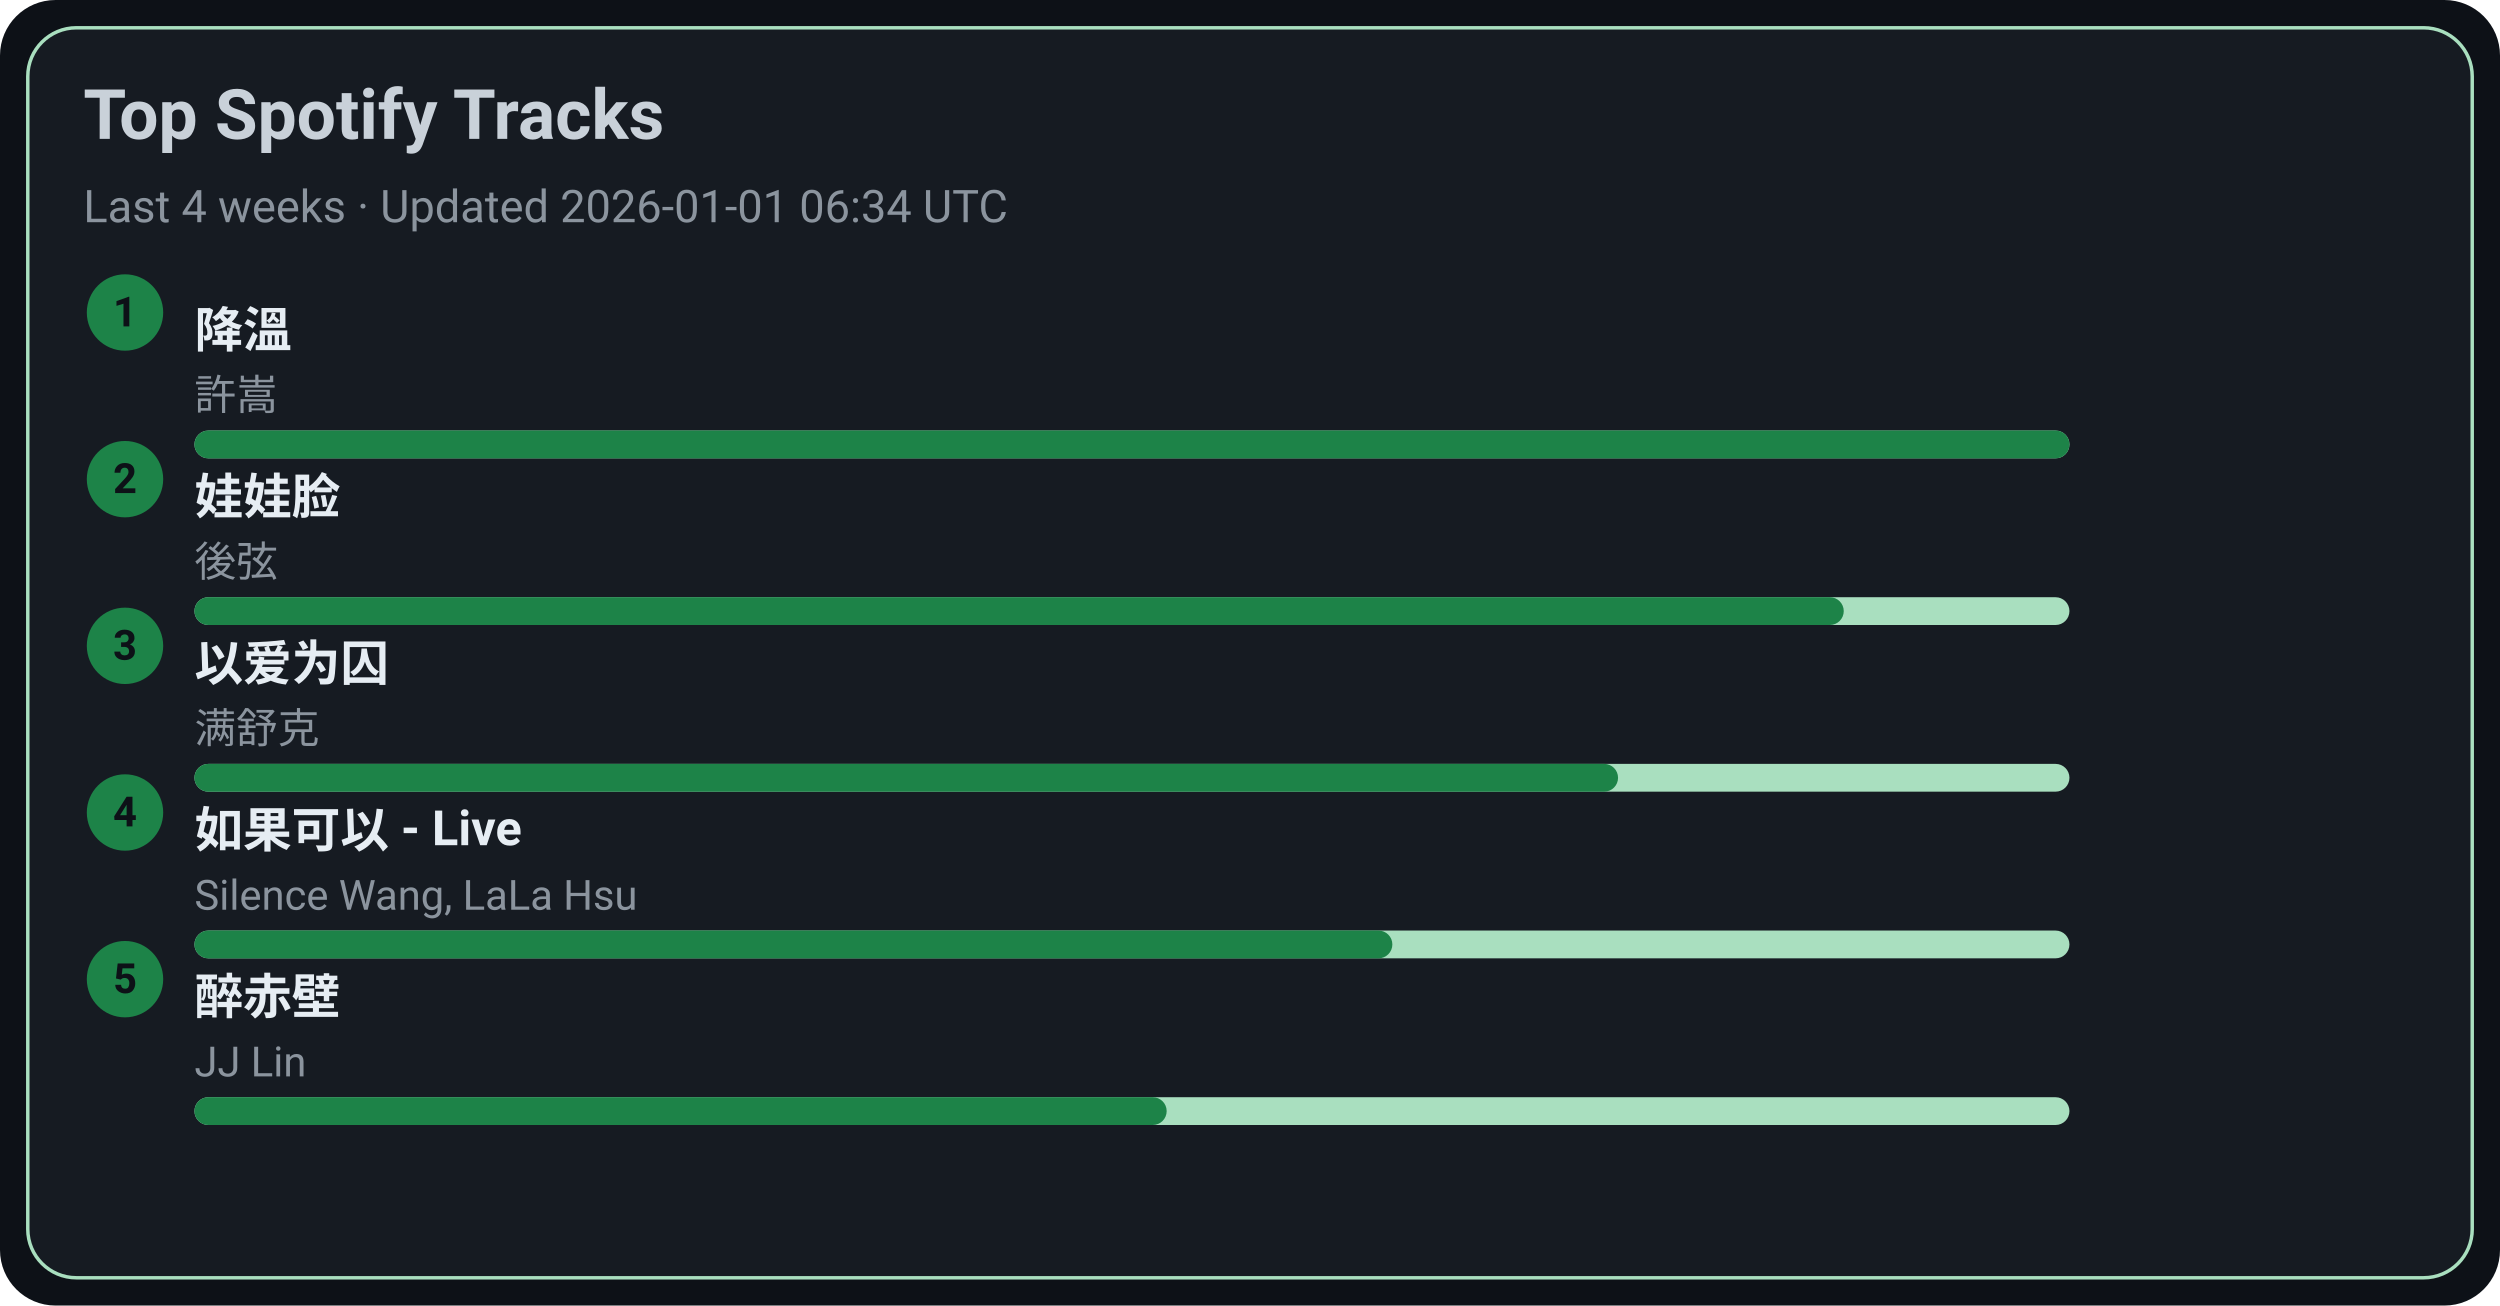
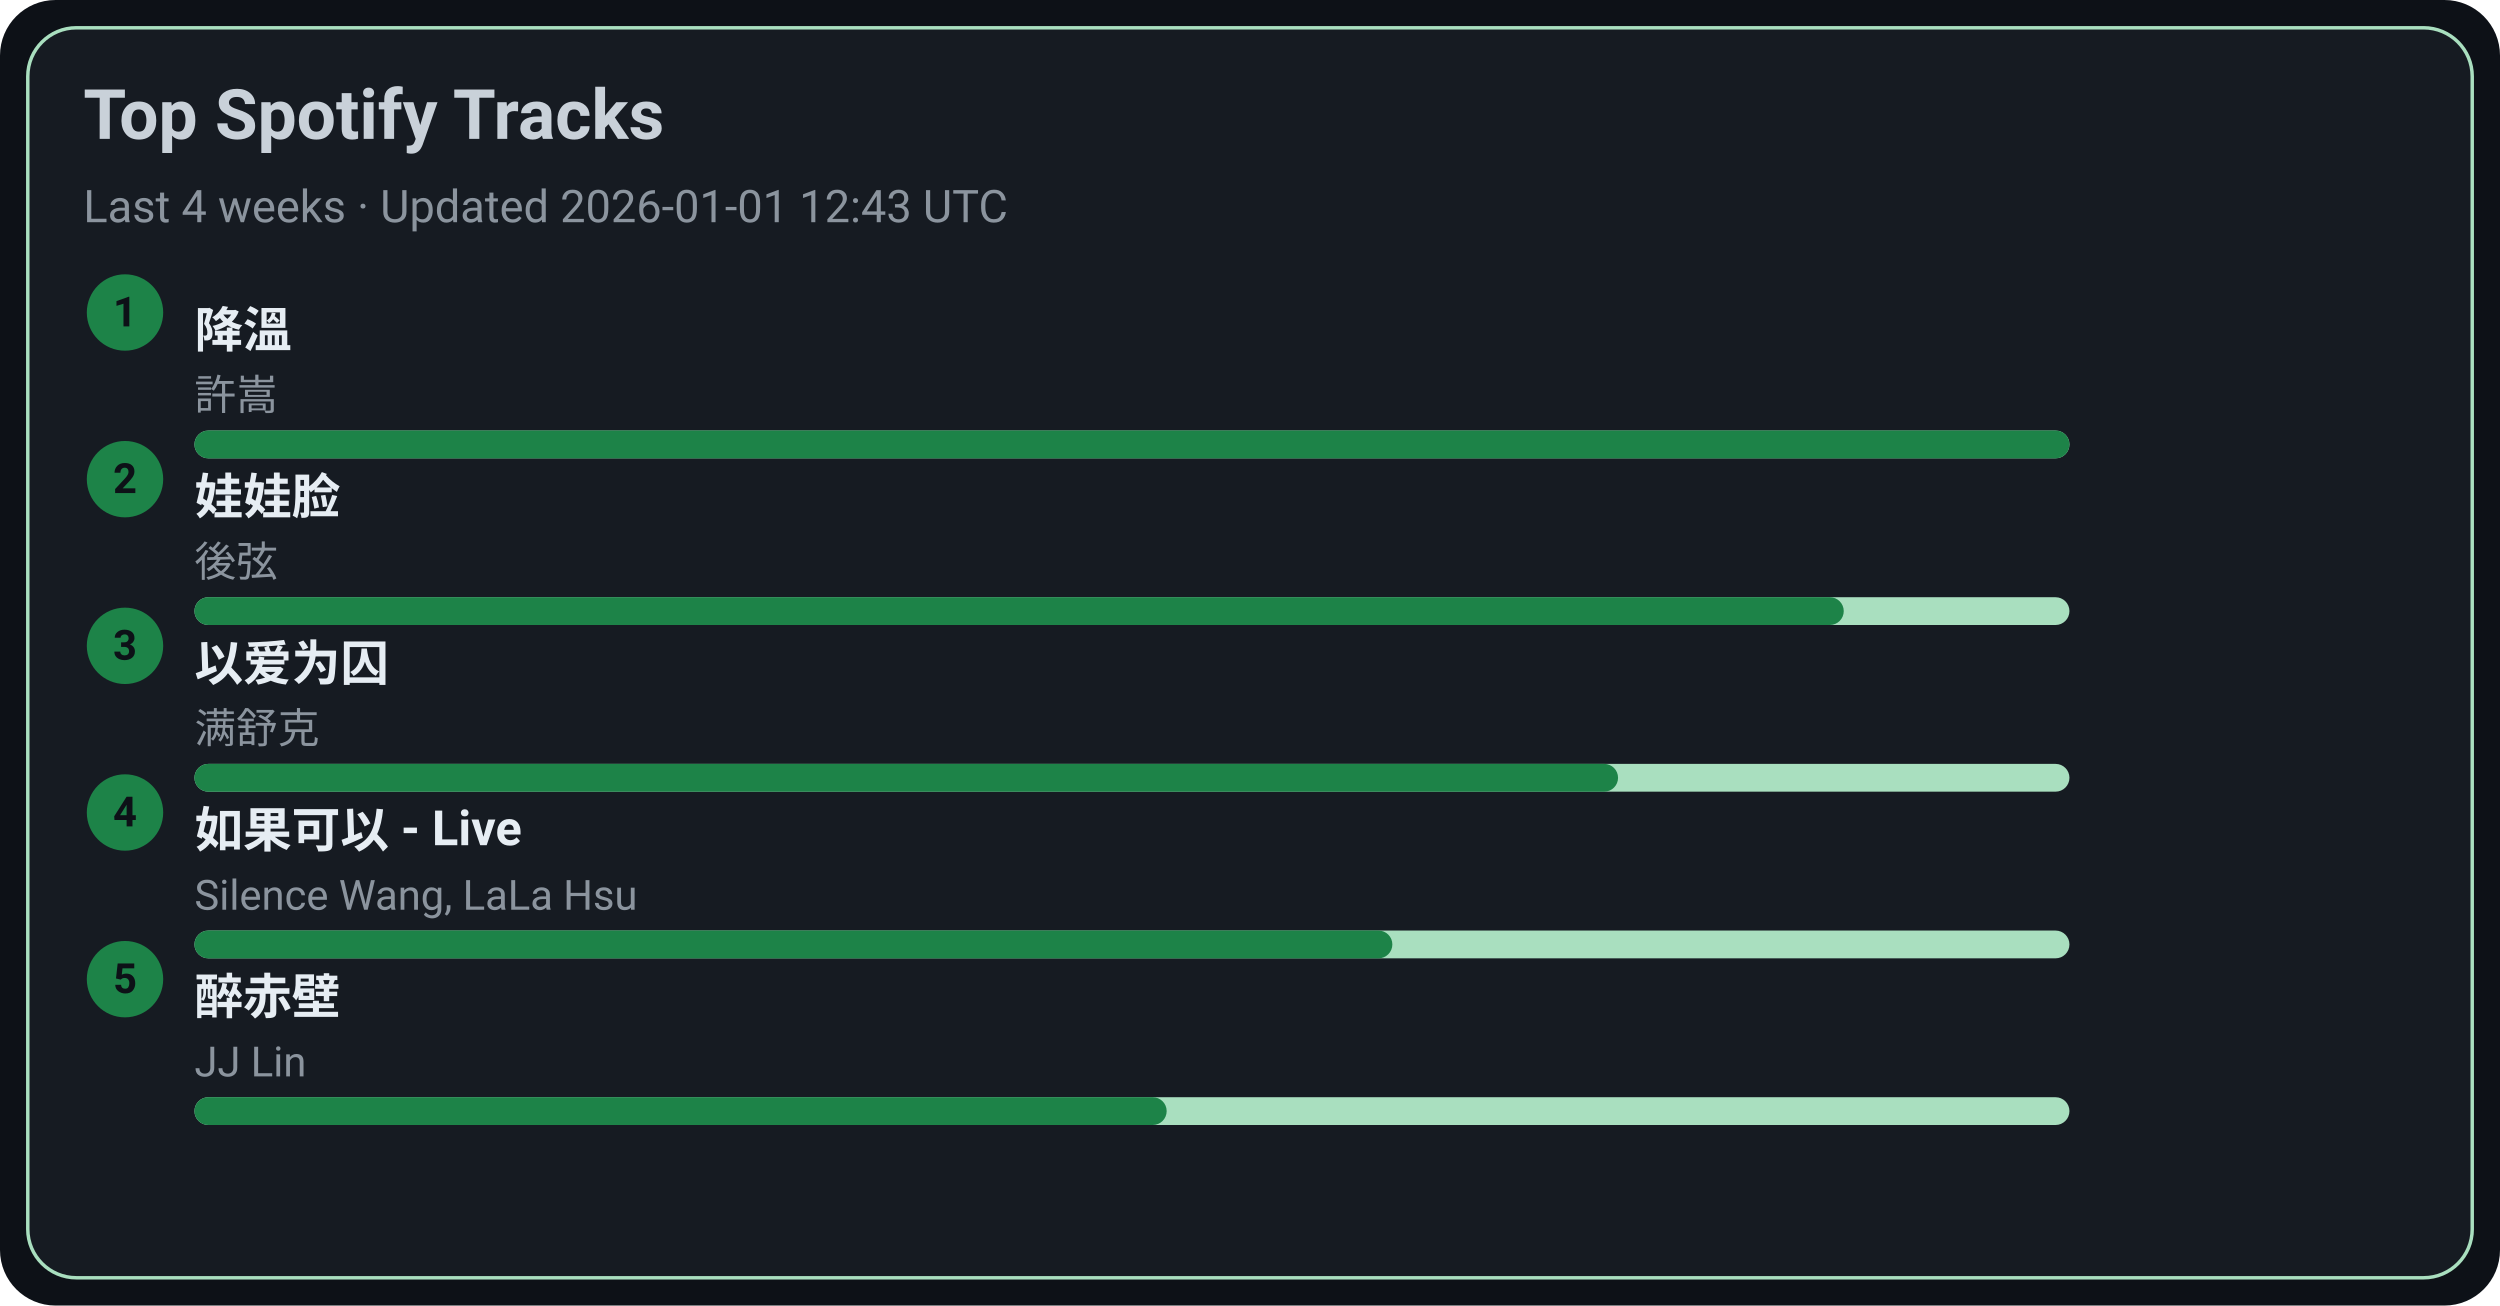
<svg xmlns="http://www.w3.org/2000/svg" width="720" height="376" viewBox="0 0 720 376">
  <style>text{font-family:-apple-system,BlinkMacSystemFont,Segoe UI,Roboto,Ubuntu,Helvetica Neue,Arial,Noto Sans,sans-serif}</style>
  <rect width="720" height="376" rx="16" fill="#0d1117" />
  <rect x="8" y="8" width="704" height="360" rx="14" fill="#161b22" stroke="#A9DFBF" />
  <text x="24" y="40" font-size="20" fill="#c9d1d9" font-weight="600">Top Spotify Tracks</text>
-   <text x="24" y="64" font-size="13" fill="#8b949e">Last 4 weeks · Updated 2026-01-01 06:34 UTC</text>
+   <text x="24" y="64" font-size="13" fill="#8b949e">Last 4 weeks · Updated 2026-01-01 12:43 UTC</text>
  <circle cx="36" cy="90" r="11" fill="#1D8348" />
  <text x="36" y="94" text-anchor="middle" font-size="12" fill="#0d1117" font-weight="700">1</text>
  <a href="https://open.spotify.com/track/2q9uhrOfyOnBa3oWR1PfYT" target="_blank" rel="noopener noreferrer">
    <text x="56" y="100" font-size="14" fill="#e6edf3" font-weight="600">降溫</text>
  </a>
  <text x="56" y="118" font-size="12" fill="#8b949e">許嵩</text>
  <rect x="56" y="124" width="540" height="8" rx="4" fill="#A9DFBF" />
  <rect x="56" y="124" width="540" height="8" rx="4" fill="#1D8348" />
  <circle cx="36" cy="138" r="11" fill="#1D8348" />
  <text x="36" y="142" text-anchor="middle" font-size="12" fill="#0d1117" font-weight="700">2</text>
  <a href="https://open.spotify.com/track/08ouEICweFmqfgPJnRIQkE" target="_blank" rel="noopener noreferrer">
    <text x="56" y="148" font-size="14" fill="#e6edf3" font-weight="600">娃娃脸</text>
  </a>
  <text x="56" y="166" font-size="12" fill="#8b949e">後弦</text>
  <rect x="56" y="172" width="540" height="8" rx="4" fill="#A9DFBF" />
  <rect x="56" y="172" width="475" height="8" rx="4" fill="#1D8348" />
  <circle cx="36" cy="186" r="11" fill="#1D8348" />
  <text x="36" y="190" text-anchor="middle" font-size="12" fill="#0d1117" font-weight="700">3</text>
  <a href="https://open.spotify.com/track/0RW2LEfGQK5BaIho6sSLqf" target="_blank" rel="noopener noreferrer">
    <text x="56" y="196" font-size="14" fill="#e6edf3" font-weight="600">以爱为囚</text>
  </a>
  <text x="56" y="214" font-size="12" fill="#8b949e">满舒克</text>
  <rect x="56" y="220" width="540" height="8" rx="4" fill="#A9DFBF" />
  <rect x="56" y="220" width="410" height="8" rx="4" fill="#1D8348" />
  <circle cx="36" cy="234" r="11" fill="#1D8348" />
  <text x="36" y="238" text-anchor="middle" font-size="12" fill="#0d1117" font-weight="700">4</text>
  <a href="https://open.spotify.com/track/6IF65dJzfmPcX7jwDegwoo" target="_blank" rel="noopener noreferrer">
    <text x="56" y="244" font-size="14" fill="#e6edf3" font-weight="600">如果可以 - Live</text>
  </a>
  <text x="56" y="262" font-size="12" fill="#8b949e">Silence Wang, LaLa Hsu</text>
  <rect x="56" y="268" width="540" height="8" rx="4" fill="#A9DFBF" />
  <rect x="56" y="268" width="345" height="8" rx="4" fill="#1D8348" />
  <circle cx="36" cy="282" r="11" fill="#1D8348" />
  <text x="36" y="286" text-anchor="middle" font-size="12" fill="#0d1117" font-weight="700">5</text>
  <a href="https://open.spotify.com/track/69lAYqbyHL1A0gctdLd9WV" target="_blank" rel="noopener noreferrer">
    <text x="56" y="292" font-size="14" fill="#e6edf3" font-weight="600">醉赤壁</text>
  </a>
  <text x="56" y="310" font-size="12" fill="#8b949e">JJ Lin</text>
  <rect x="56" y="316" width="540" height="8" rx="4" fill="#A9DFBF" />
  <rect x="56" y="316" width="280" height="8" rx="4" fill="#1D8348" />
</svg>
